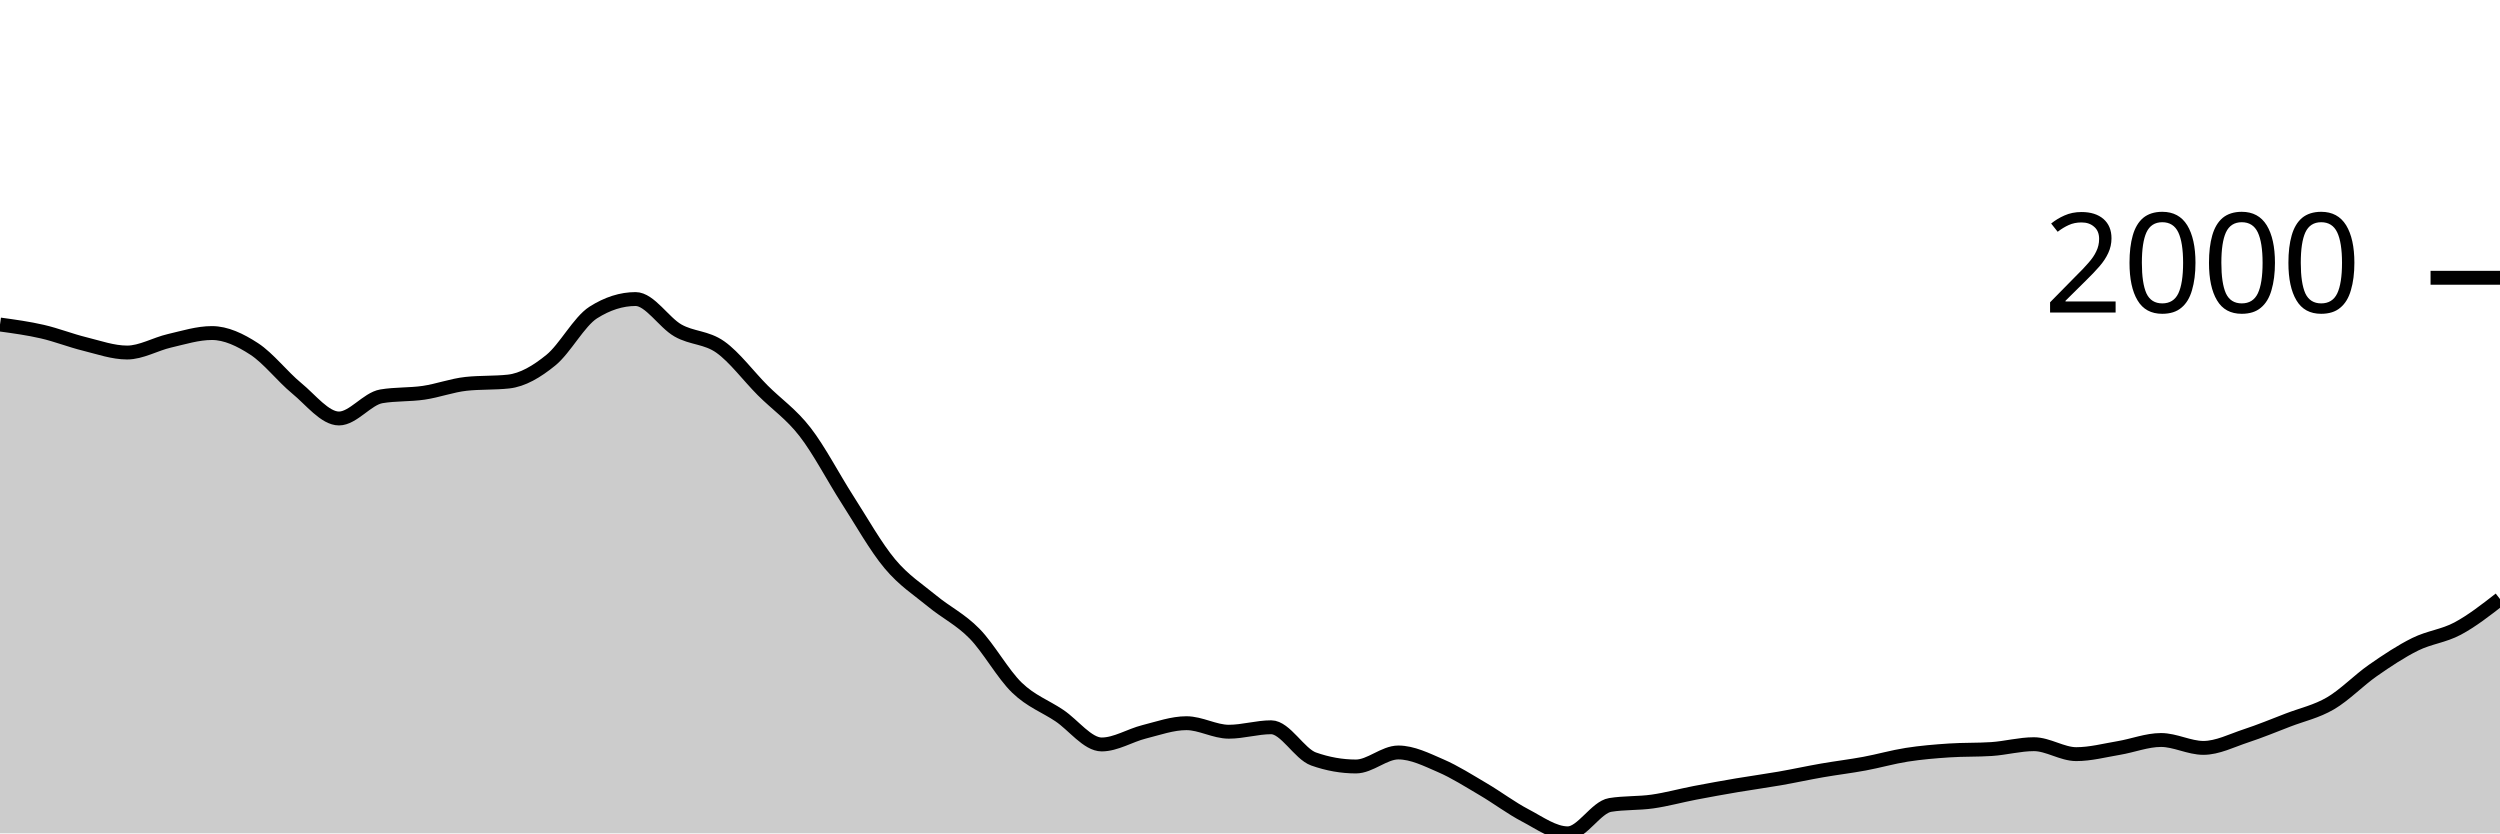
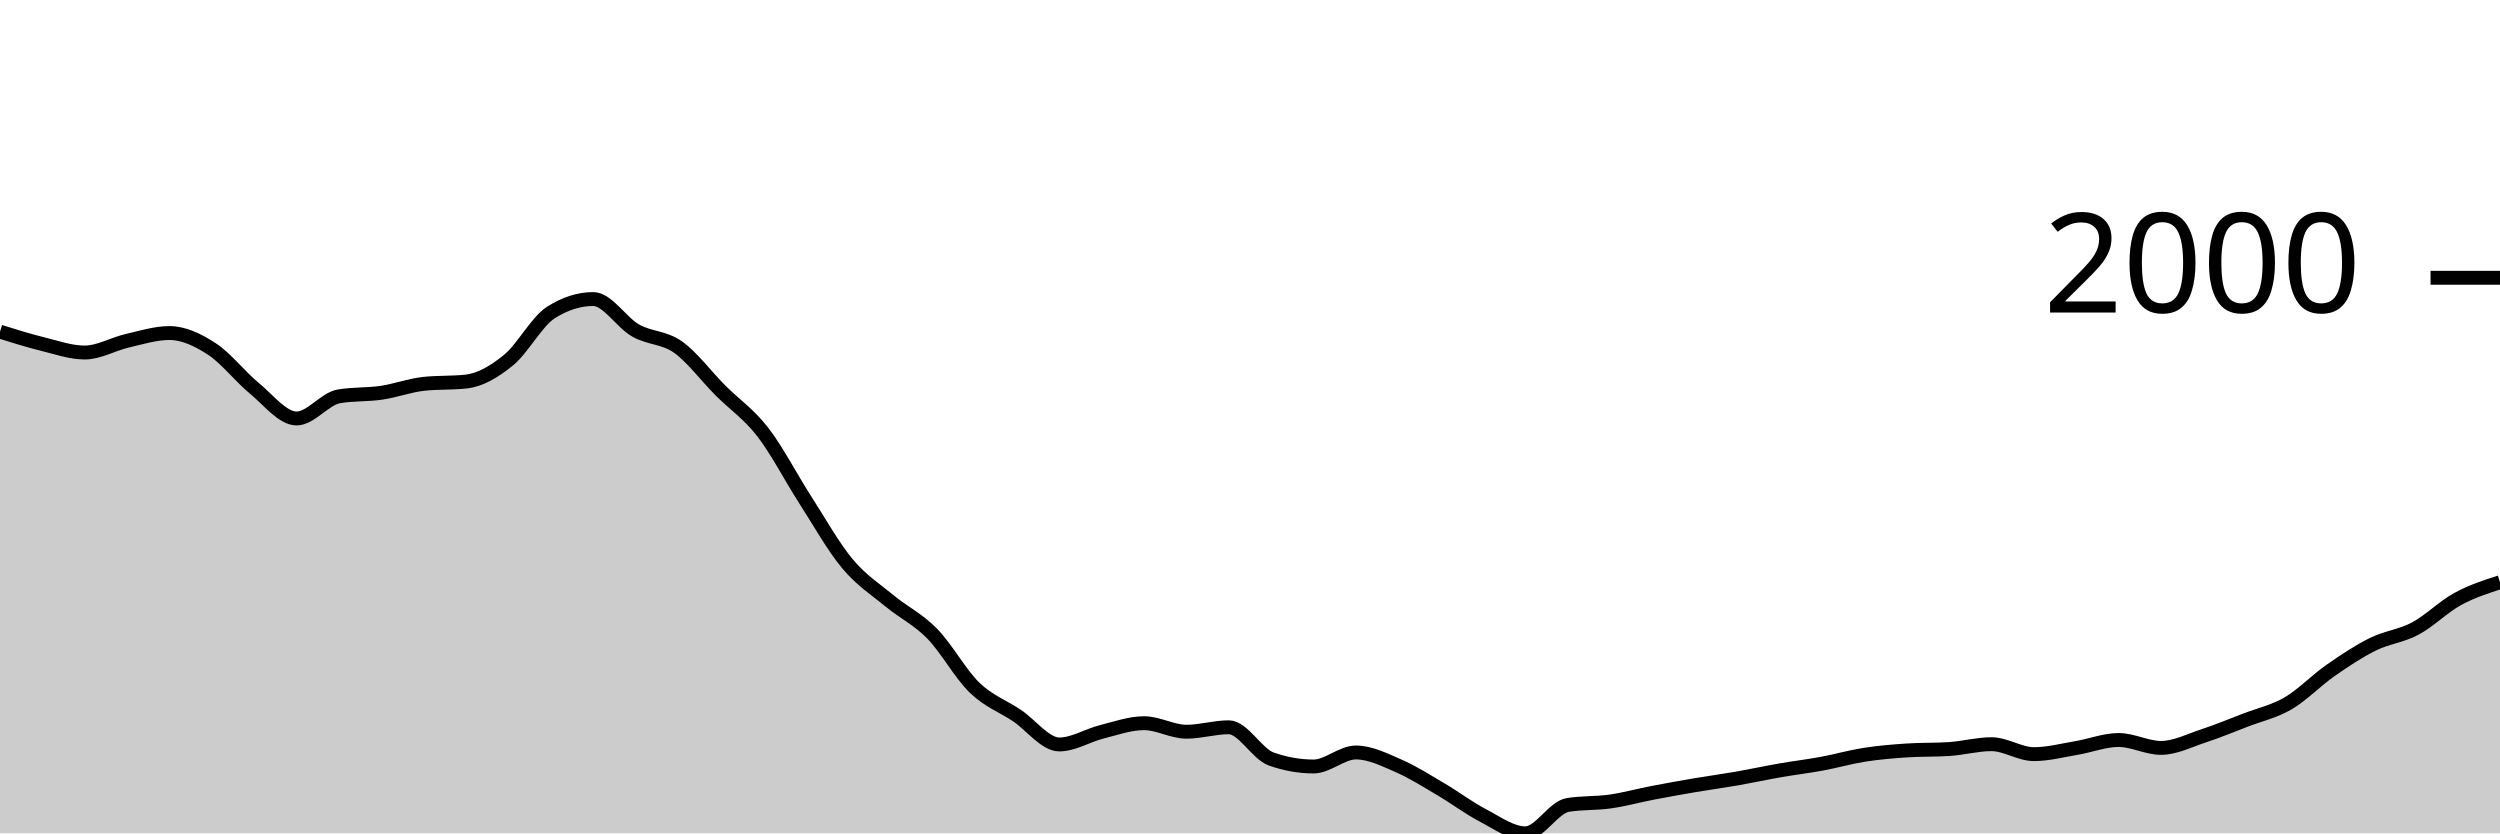
<svg xmlns="http://www.w3.org/2000/svg" viewBox="0 0 180 60">
  <g transform="translate(0,20)">
-     <path class="area" fill="rgba(0, 0, 0, 0.2)" d="M0,3.365C1.017,3.504,2.034,3.644,3.051,3.878C4.068,4.112,5.085,4.517,6.102,4.767C7.119,5.018,8.136,5.382,9.153,5.382C10.169,5.382,11.186,4.772,12.203,4.538C13.22,4.304,14.237,3.979,15.254,3.979C16.271,3.979,17.288,4.463,18.305,5.125C19.322,5.787,20.339,7.114,21.356,7.949C22.373,8.783,23.39,10.131,24.407,10.131C25.424,10.131,26.441,8.707,27.458,8.535C28.475,8.364,29.492,8.428,30.508,8.279C31.525,8.129,32.542,7.747,33.559,7.637C34.576,7.527,35.593,7.582,36.61,7.472C37.627,7.362,38.644,6.76,39.661,5.932C40.678,5.104,41.695,3.151,42.712,2.503C43.729,1.855,44.746,1.531,45.763,1.531C46.78,1.531,47.797,3.219,48.814,3.796C49.831,4.372,50.847,4.269,51.864,4.987C52.881,5.706,53.898,7.085,54.915,8.105C55.932,9.124,56.949,9.791,57.966,11.102C58.983,12.413,60,14.389,61.017,15.971C62.034,17.552,63.051,19.374,64.068,20.591C65.085,21.809,66.102,22.439,67.119,23.278C68.136,24.116,69.153,24.586,70.169,25.625C71.186,26.664,72.203,28.529,73.22,29.512C74.237,30.494,75.254,30.838,76.271,31.52C77.288,32.201,78.305,33.601,79.322,33.601C80.339,33.601,81.356,32.948,82.373,32.693C83.39,32.438,84.407,32.07,85.424,32.07C86.441,32.07,87.458,32.684,88.475,32.684C89.492,32.684,90.508,32.363,91.525,32.363C92.542,32.363,93.559,34.285,94.576,34.646C95.593,35.006,96.61,35.187,97.627,35.187C98.644,35.187,99.661,34.178,100.678,34.178C101.695,34.178,102.712,34.692,103.729,35.132C104.746,35.572,105.763,36.221,106.78,36.819C107.797,37.416,108.814,38.186,109.831,38.716C110.847,39.247,111.864,40,112.881,40C113.898,40,114.915,38.121,115.932,37.956C116.949,37.791,117.966,37.853,118.983,37.708C120,37.563,121.017,37.28,122.034,37.085C123.051,36.889,124.068,36.707,125.085,36.534C126.102,36.362,127.119,36.226,128.136,36.049C129.153,35.871,130.169,35.648,131.186,35.471C132.203,35.294,133.22,35.173,134.237,34.985C135.254,34.797,136.271,34.502,137.288,34.343C138.305,34.184,139.322,34.099,140.339,34.032C141.356,33.964,142.373,33.998,143.39,33.931C144.407,33.864,145.424,33.582,146.441,33.582C147.458,33.582,148.475,34.298,149.492,34.298C150.508,34.298,151.525,34.027,152.542,33.857C153.559,33.688,154.576,33.28,155.593,33.28C156.61,33.28,157.627,33.848,158.644,33.848C159.661,33.848,160.678,33.321,161.695,32.986C162.712,32.652,163.729,32.232,164.746,31.84C165.763,31.449,166.78,31.234,167.797,30.639C168.814,30.045,169.831,28.983,170.847,28.274C171.864,27.565,172.881,26.888,173.898,26.386C174.915,25.883,175.932,25.8,176.949,25.258C177.966,24.715,178.983,23.923,180,23.131L180,40C178.983,40,177.966,40,176.949,40C175.932,40,174.915,40,173.898,40C172.881,40,171.864,40,170.847,40C169.831,40,168.814,40,167.797,40C166.78,40,165.763,40,164.746,40C163.729,40,162.712,40,161.695,40C160.678,40,159.661,40,158.644,40C157.627,40,156.61,40,155.593,40C154.576,40,153.559,40,152.542,40C151.525,40,150.508,40,149.492,40C148.475,40,147.458,40,146.441,40C145.424,40,144.407,40,143.39,40C142.373,40,141.356,40,140.339,40C139.322,40,138.305,40,137.288,40C136.271,40,135.254,40,134.237,40C133.22,40,132.203,40,131.186,40C130.169,40,129.153,40,128.136,40C127.119,40,126.102,40,125.085,40C124.068,40,123.051,40,122.034,40C121.017,40,120,40,118.983,40C117.966,40,116.949,40,115.932,40C114.915,40,113.898,40,112.881,40C111.864,40,110.847,40,109.831,40C108.814,40,107.797,40,106.78,40C105.763,40,104.746,40,103.729,40C102.712,40,101.695,40,100.678,40C99.661,40,98.644,40,97.627,40C96.61,40,95.593,40,94.576,40C93.559,40,92.542,40,91.525,40C90.508,40,89.492,40,88.475,40C87.458,40,86.441,40,85.424,40C84.407,40,83.39,40,82.373,40C81.356,40,80.339,40,79.322,40C78.305,40,77.288,40,76.271,40C75.254,40,74.237,40,73.22,40C72.203,40,71.186,40,70.169,40C69.153,40,68.136,40,67.119,40C66.102,40,65.085,40,64.068,40C63.051,40,62.034,40,61.017,40C60,40,58.983,40,57.966,40C56.949,40,55.932,40,54.915,40C53.898,40,52.881,40,51.864,40C50.847,40,49.831,40,48.814,40C47.797,40,46.78,40,45.763,40C44.746,40,43.729,40,42.712,40C41.695,40,40.678,40,39.661,40C38.644,40,37.627,40,36.61,40C35.593,40,34.576,40,33.559,40C32.542,40,31.525,40,30.508,40C29.492,40,28.475,40,27.458,40C26.441,40,25.424,40,24.407,40C23.39,40,22.373,40,21.356,40C20.339,40,19.322,40,18.305,40C17.288,40,16.271,40,15.254,40C14.237,40,13.22,40,12.203,40C11.186,40,10.169,40,9.153,40C8.136,40,7.119,40,6.102,40C5.085,40,4.068,40,3.051,40C2.034,40,1.017,40,0,40Z" />
-     <path class="line" stroke="black" fill="none" d="M0,3.365C1.017,3.504,2.034,3.644,3.051,3.878C4.068,4.112,5.085,4.517,6.102,4.767C7.119,5.018,8.136,5.382,9.153,5.382C10.169,5.382,11.186,4.772,12.203,4.538C13.22,4.304,14.237,3.979,15.254,3.979C16.271,3.979,17.288,4.463,18.305,5.125C19.322,5.787,20.339,7.114,21.356,7.949C22.373,8.783,23.39,10.131,24.407,10.131C25.424,10.131,26.441,8.707,27.458,8.535C28.475,8.364,29.492,8.428,30.508,8.279C31.525,8.129,32.542,7.747,33.559,7.637C34.576,7.527,35.593,7.582,36.61,7.472C37.627,7.362,38.644,6.76,39.661,5.932C40.678,5.104,41.695,3.151,42.712,2.503C43.729,1.855,44.746,1.531,45.763,1.531C46.78,1.531,47.797,3.219,48.814,3.796C49.831,4.372,50.847,4.269,51.864,4.987C52.881,5.706,53.898,7.085,54.915,8.105C55.932,9.124,56.949,9.791,57.966,11.102C58.983,12.413,60,14.389,61.017,15.971C62.034,17.552,63.051,19.374,64.068,20.591C65.085,21.809,66.102,22.439,67.119,23.278C68.136,24.116,69.153,24.586,70.169,25.625C71.186,26.664,72.203,28.529,73.22,29.512C74.237,30.494,75.254,30.838,76.271,31.52C77.288,32.201,78.305,33.601,79.322,33.601C80.339,33.601,81.356,32.948,82.373,32.693C83.39,32.438,84.407,32.07,85.424,32.07C86.441,32.07,87.458,32.684,88.475,32.684C89.492,32.684,90.508,32.363,91.525,32.363C92.542,32.363,93.559,34.285,94.576,34.646C95.593,35.006,96.61,35.187,97.627,35.187C98.644,35.187,99.661,34.178,100.678,34.178C101.695,34.178,102.712,34.692,103.729,35.132C104.746,35.572,105.763,36.221,106.78,36.819C107.797,37.416,108.814,38.186,109.831,38.716C110.847,39.247,111.864,40,112.881,40C113.898,40,114.915,38.121,115.932,37.956C116.949,37.791,117.966,37.853,118.983,37.708C120,37.563,121.017,37.28,122.034,37.085C123.051,36.889,124.068,36.707,125.085,36.534C126.102,36.362,127.119,36.226,128.136,36.049C129.153,35.871,130.169,35.648,131.186,35.471C132.203,35.294,133.22,35.173,134.237,34.985C135.254,34.797,136.271,34.502,137.288,34.343C138.305,34.184,139.322,34.099,140.339,34.032C141.356,33.964,142.373,33.998,143.39,33.931C144.407,33.864,145.424,33.582,146.441,33.582C147.458,33.582,148.475,34.298,149.492,34.298C150.508,34.298,151.525,34.027,152.542,33.857C153.559,33.688,154.576,33.28,155.593,33.28C156.61,33.28,157.627,33.848,158.644,33.848C159.661,33.848,160.678,33.321,161.695,32.986C162.712,32.652,163.729,32.232,164.746,31.84C165.763,31.449,166.78,31.234,167.797,30.639C168.814,30.045,169.831,28.983,170.847,28.274C171.864,27.565,172.881,26.888,173.898,26.386C174.915,25.883,175.932,25.8,176.949,25.258C177.966,24.715,178.983,23.923,180,23.131" />
+     <path class="area" fill="rgba(0, 0, 0, 0.2)" d="M0,3.878C1.017,4.197,2.034,4.517,3.051,4.767C4.068,5.018,5.085,5.382,6.102,5.382C7.119,5.382,8.136,4.772,9.153,4.538C10.169,4.304,11.186,3.979,12.203,3.979C13.22,3.979,14.237,4.463,15.254,5.125C16.271,5.787,17.288,7.114,18.305,7.949C19.322,8.783,20.339,10.131,21.356,10.131C22.373,10.131,23.39,8.707,24.407,8.535C25.424,8.364,26.441,8.428,27.458,8.279C28.475,8.129,29.492,7.747,30.508,7.637C31.525,7.527,32.542,7.582,33.559,7.472C34.576,7.362,35.593,6.76,36.61,5.932C37.627,5.104,38.644,3.151,39.661,2.503C40.678,1.855,41.695,1.531,42.712,1.531C43.729,1.531,44.746,3.219,45.763,3.796C46.78,4.372,47.797,4.269,48.814,4.987C49.831,5.706,50.847,7.085,51.864,8.105C52.881,9.124,53.898,9.791,54.915,11.102C55.932,12.413,56.949,14.389,57.966,15.971C58.983,17.552,60,19.374,61.017,20.591C62.034,21.809,63.051,22.439,64.068,23.278C65.085,24.116,66.102,24.586,67.119,25.625C68.136,26.664,69.153,28.529,70.169,29.512C71.186,30.494,72.203,30.838,73.22,31.52C74.237,32.201,75.254,33.601,76.271,33.601C77.288,33.601,78.305,32.948,79.322,32.693C80.339,32.438,81.356,32.07,82.373,32.07C83.39,32.07,84.407,32.684,85.424,32.684C86.441,32.684,87.458,32.363,88.475,32.363C89.492,32.363,90.508,34.285,91.525,34.646C92.542,35.006,93.559,35.187,94.576,35.187C95.593,35.187,96.61,34.178,97.627,34.178C98.644,34.178,99.661,34.692,100.678,35.132C101.695,35.572,102.712,36.221,103.729,36.819C104.746,37.416,105.763,38.186,106.78,38.716C107.797,39.247,108.814,40,109.831,40C110.847,40,111.864,38.121,112.881,37.956C113.898,37.791,114.915,37.853,115.932,37.708C116.949,37.563,117.966,37.28,118.983,37.085C120,36.889,121.017,36.707,122.034,36.534C123.051,36.362,124.068,36.226,125.085,36.049C126.102,35.871,127.119,35.648,128.136,35.471C129.153,35.294,130.169,35.173,131.186,34.985C132.203,34.797,133.22,34.502,134.237,34.343C135.254,34.184,136.271,34.099,137.288,34.032C138.305,33.964,139.322,33.998,140.339,33.931C141.356,33.864,142.373,33.582,143.39,33.582C144.407,33.582,145.424,34.298,146.441,34.298C147.458,34.298,148.475,34.027,149.492,33.857C150.508,33.688,151.525,33.28,152.542,33.28C153.559,33.28,154.576,33.848,155.593,33.848C156.61,33.848,157.627,33.321,158.644,32.986C159.661,32.652,160.678,32.232,161.695,31.84C162.712,31.449,163.729,31.234,164.746,30.639C165.763,30.045,166.78,28.983,167.797,28.274C168.814,27.565,169.831,26.888,170.847,26.386C171.864,25.883,172.881,25.8,173.898,25.258C174.915,24.715,175.932,23.687,176.949,23.131C177.966,22.575,178.983,22.248,180,21.921L180,40C178.983,40,177.966,40,176.949,40C175.932,40,174.915,40,173.898,40C172.881,40,171.864,40,170.847,40C169.831,40,168.814,40,167.797,40C166.78,40,165.763,40,164.746,40C163.729,40,162.712,40,161.695,40C160.678,40,159.661,40,158.644,40C157.627,40,156.61,40,155.593,40C154.576,40,153.559,40,152.542,40C151.525,40,150.508,40,149.492,40C148.475,40,147.458,40,146.441,40C145.424,40,144.407,40,143.39,40C142.373,40,141.356,40,140.339,40C139.322,40,138.305,40,137.288,40C136.271,40,135.254,40,134.237,40C133.22,40,132.203,40,131.186,40C130.169,40,129.153,40,128.136,40C127.119,40,126.102,40,125.085,40C124.068,40,123.051,40,122.034,40C121.017,40,120,40,118.983,40C117.966,40,116.949,40,115.932,40C114.915,40,113.898,40,112.881,40C111.864,40,110.847,40,109.831,40C108.814,40,107.797,40,106.78,40C105.763,40,104.746,40,103.729,40C102.712,40,101.695,40,100.678,40C99.661,40,98.644,40,97.627,40C96.61,40,95.593,40,94.576,40C93.559,40,92.542,40,91.525,40C90.508,40,89.492,40,88.475,40C87.458,40,86.441,40,85.424,40C84.407,40,83.39,40,82.373,40C81.356,40,80.339,40,79.322,40C78.305,40,77.288,40,76.271,40C75.254,40,74.237,40,73.22,40C72.203,40,71.186,40,70.169,40C69.153,40,68.136,40,67.119,40C66.102,40,65.085,40,64.068,40C63.051,40,62.034,40,61.017,40C60,40,58.983,40,57.966,40C56.949,40,55.932,40,54.915,40C53.898,40,52.881,40,51.864,40C50.847,40,49.831,40,48.814,40C47.797,40,46.78,40,45.763,40C44.746,40,43.729,40,42.712,40C41.695,40,40.678,40,39.661,40C38.644,40,37.627,40,36.61,40C35.593,40,34.576,40,33.559,40C32.542,40,31.525,40,30.508,40C29.492,40,28.475,40,27.458,40C26.441,40,25.424,40,24.407,40C23.39,40,22.373,40,21.356,40C20.339,40,19.322,40,18.305,40C17.288,40,16.271,40,15.254,40C14.237,40,13.22,40,12.203,40C11.186,40,10.169,40,9.153,40C8.136,40,7.119,40,6.102,40C5.085,40,4.068,40,3.051,40C2.034,40,1.017,40,0,40Z" />
+     <path class="line" stroke="black" fill="none" d="M0,3.878C1.017,4.197,2.034,4.517,3.051,4.767C4.068,5.018,5.085,5.382,6.102,5.382C7.119,5.382,8.136,4.772,9.153,4.538C10.169,4.304,11.186,3.979,12.203,3.979C13.22,3.979,14.237,4.463,15.254,5.125C16.271,5.787,17.288,7.114,18.305,7.949C19.322,8.783,20.339,10.131,21.356,10.131C22.373,10.131,23.39,8.707,24.407,8.535C25.424,8.364,26.441,8.428,27.458,8.279C28.475,8.129,29.492,7.747,30.508,7.637C31.525,7.527,32.542,7.582,33.559,7.472C34.576,7.362,35.593,6.76,36.61,5.932C37.627,5.104,38.644,3.151,39.661,2.503C40.678,1.855,41.695,1.531,42.712,1.531C43.729,1.531,44.746,3.219,45.763,3.796C46.78,4.372,47.797,4.269,48.814,4.987C49.831,5.706,50.847,7.085,51.864,8.105C52.881,9.124,53.898,9.791,54.915,11.102C55.932,12.413,56.949,14.389,57.966,15.971C58.983,17.552,60,19.374,61.017,20.591C62.034,21.809,63.051,22.439,64.068,23.278C65.085,24.116,66.102,24.586,67.119,25.625C68.136,26.664,69.153,28.529,70.169,29.512C71.186,30.494,72.203,30.838,73.22,31.52C74.237,32.201,75.254,33.601,76.271,33.601C77.288,33.601,78.305,32.948,79.322,32.693C80.339,32.438,81.356,32.07,82.373,32.07C83.39,32.07,84.407,32.684,85.424,32.684C86.441,32.684,87.458,32.363,88.475,32.363C89.492,32.363,90.508,34.285,91.525,34.646C92.542,35.006,93.559,35.187,94.576,35.187C95.593,35.187,96.61,34.178,97.627,34.178C98.644,34.178,99.661,34.692,100.678,35.132C101.695,35.572,102.712,36.221,103.729,36.819C104.746,37.416,105.763,38.186,106.78,38.716C107.797,39.247,108.814,40,109.831,40C110.847,40,111.864,38.121,112.881,37.956C113.898,37.791,114.915,37.853,115.932,37.708C116.949,37.563,117.966,37.28,118.983,37.085C120,36.889,121.017,36.707,122.034,36.534C123.051,36.362,124.068,36.226,125.085,36.049C126.102,35.871,127.119,35.648,128.136,35.471C129.153,35.294,130.169,35.173,131.186,34.985C132.203,34.797,133.22,34.502,134.237,34.343C135.254,34.184,136.271,34.099,137.288,34.032C138.305,33.964,139.322,33.998,140.339,33.931C141.356,33.864,142.373,33.582,143.39,33.582C144.407,33.582,145.424,34.298,146.441,34.298C147.458,34.298,148.475,34.027,149.492,33.857C150.508,33.688,151.525,33.28,152.542,33.28C153.559,33.28,154.576,33.848,155.593,33.848C156.61,33.848,157.627,33.321,158.644,32.986C159.661,32.652,160.678,32.232,161.695,31.84C162.712,31.449,163.729,31.234,164.746,30.639C165.763,30.045,166.78,28.983,167.797,28.274C168.814,27.565,169.831,26.888,170.847,26.386C171.864,25.883,172.881,25.8,173.898,25.258C174.915,24.715,175.932,23.687,176.949,23.131C177.966,22.575,178.983,22.248,180,21.921" />
    <path class="axis-ceiling" stroke-width="1" stroke="black" fill="none" d="M175,0L180,0" />
    <text class="axis-ceiling-label" font-family="sans-serif" text-anchor="end" font-size="10px" x="170" y="2.5">2000</text>
  </g>
</svg>
